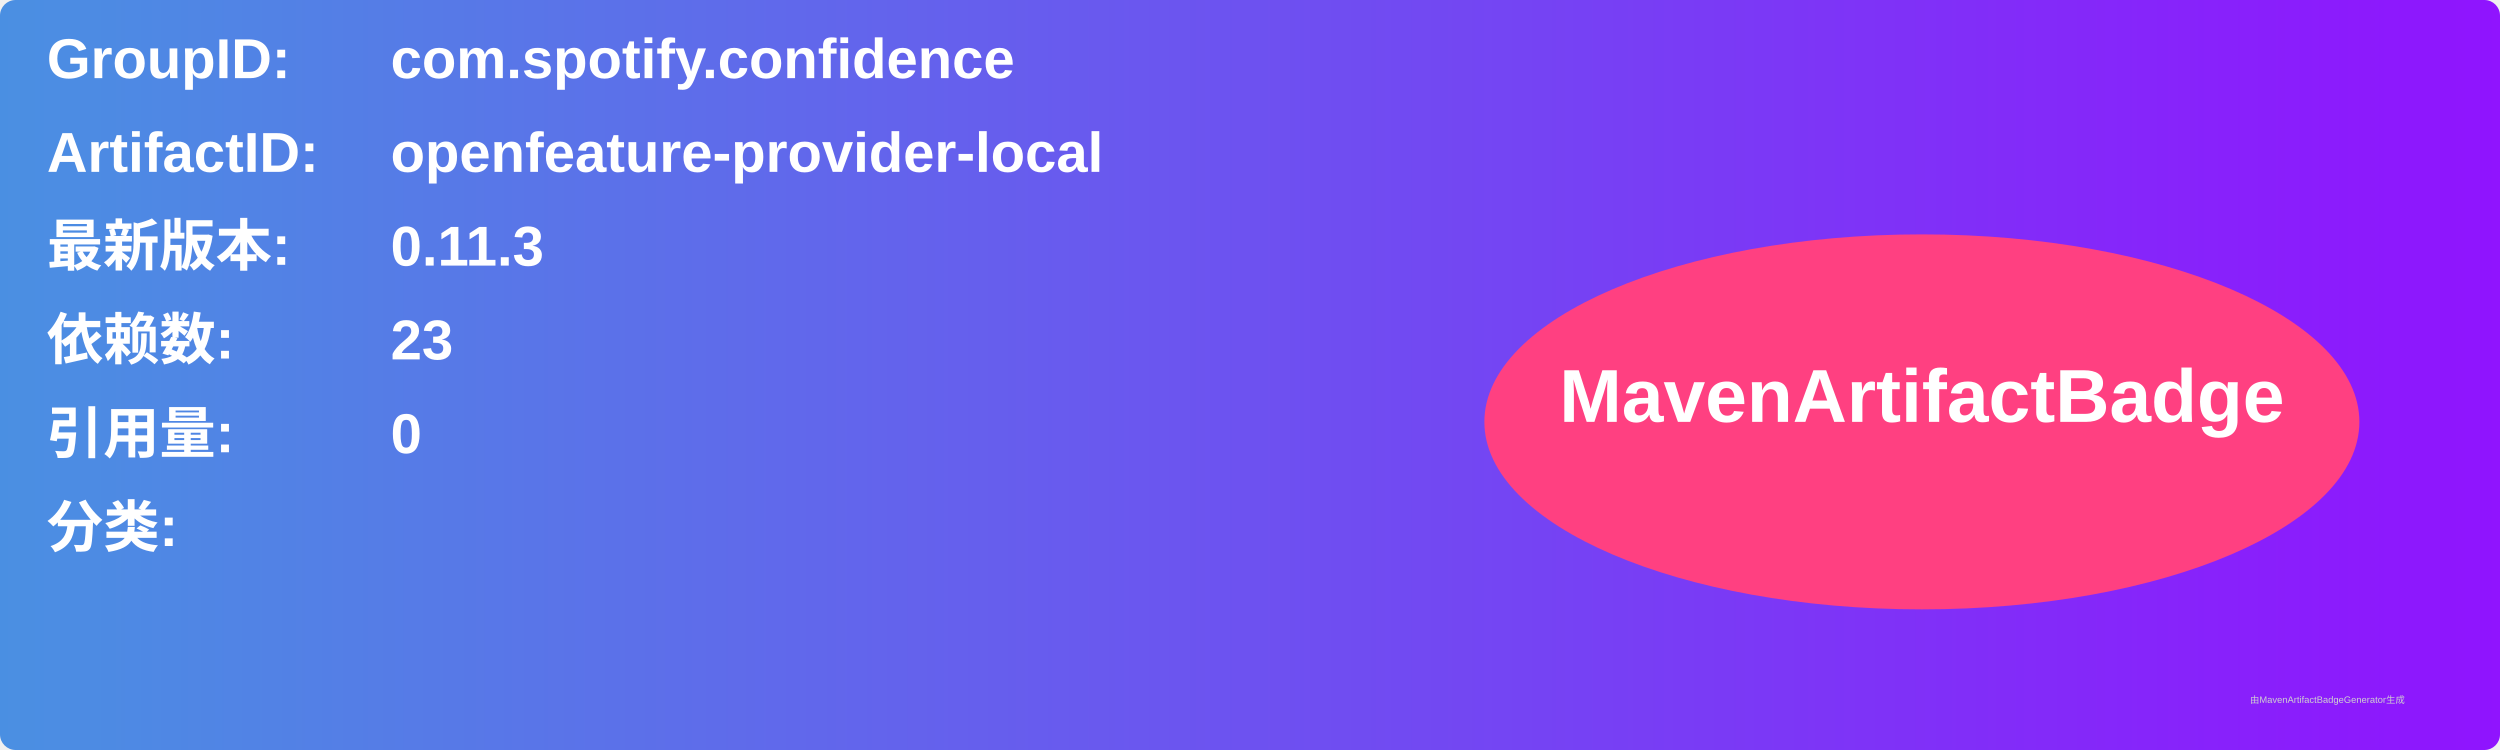
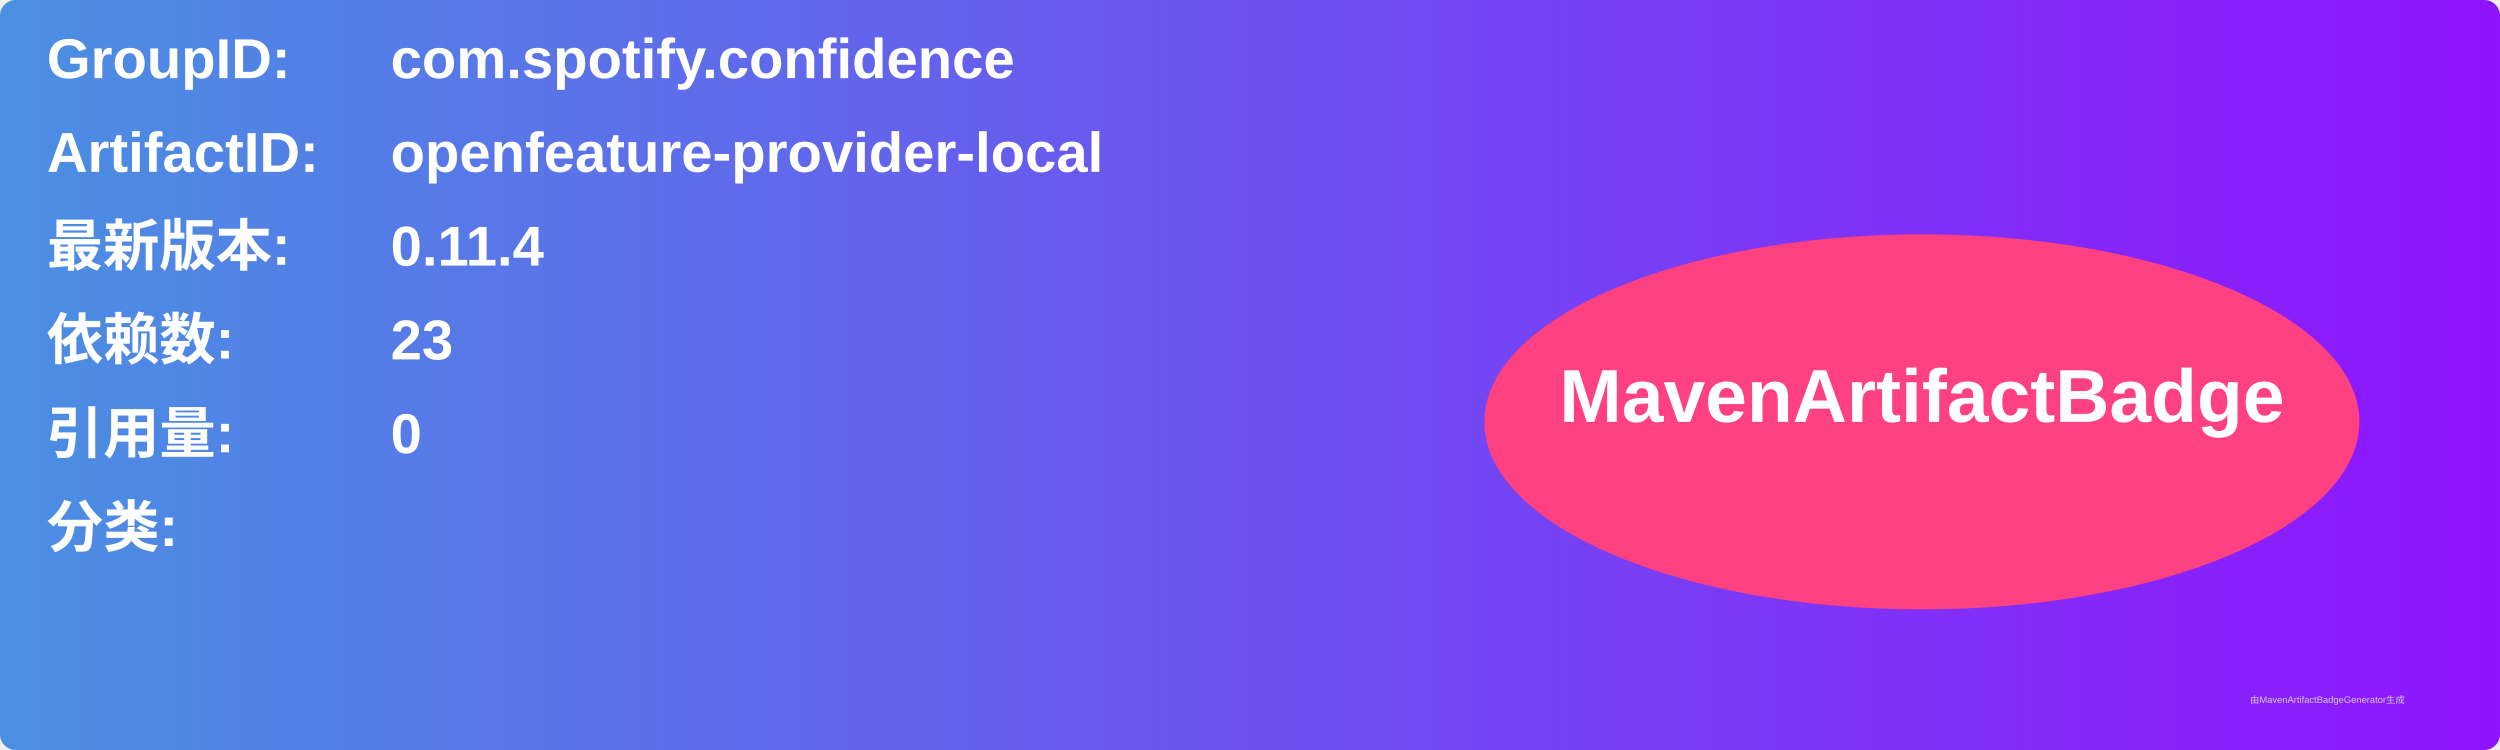
<svg xmlns="http://www.w3.org/2000/svg" width="800" height="240" viewBox="0 0 800 240">
  <linearGradient id="grad" x1="0%" y1="0%" x2="100%" y2="0%">
    <stop offset="0%" stop-color="#4a90e2" />
    <stop offset="100%" stop-color="#9013fe" />
  </linearGradient>
  <rect width="100%" height="100%" rx="5" ry="5" fill="url(#grad)" />
  <g transform="translate(15, 15)">
    <text x="0" y="10" font-family="Arial" font-size="18" fill="white" font-weight="bold" width="260">GroupID:</text>
    <text x="110" y="10" font-family="Arial" font-size="18" fill="white" font-weight="bold" width="460">com.spotify.confidence</text>
    <text x="0" y="40" font-family="Arial" font-size="18" fill="white" font-weight="bold" width="260">ArtifactID:</text>
    <text x="110" y="40" font-family="Arial" font-size="18" fill="white" font-weight="bold" width="460">openfeature-provider-local</text>
    <text x="0" y="70" font-family="Arial" font-size="18" fill="white" font-weight="bold">最新版本:</text>
    <text x="110" y="70" font-family="Arial" font-size="18" fill="white" font-weight="bold">
-       <tspan font-weight="bold">0.11.3</tspan>
+       <tspan font-weight="bold">0.11.4</tspan>
    </text>
    <text x="0" y="100" font-family="Arial" font-size="18" fill="white" font-weight="bold">依赖数: </text>
    <text x="110" y="100" font-family="Arial" font-size="18" fill="white">
      <tspan font-weight="bold">23</tspan>
    </text>
    <text x="0" y="130" font-family="Arial" font-size="18" fill="white" font-weight="bold">引用量: </text>
    <text x="110" y="130" font-family="Arial" font-size="18" fill="white">
      <tspan font-weight="bold">0</tspan>
    </text>
    <text x="0" y="160" font-family="Arial" font-size="18" fill="white" font-weight="bold">分类:</text>
    <text x="10" y="190" font-family="Arial" font-size="10" fill="white">
      <tspan font-weight="bold" />
    </text>
    <ellipse cx="600" cy="120" rx="140" ry="60" fill="#ff4081" />
    <text x="600" y="120" text-anchor="middle" font-family="Arial" font-size="24" fill="white" font-weight="bold">MavenArtifactBadge</text>
  </g>
  <text x="720" y="225" font-family="Arial" font-size="3" fill="#d0d0d0">由MavenArtifactBadgeGenerator生成</text>
</svg>
